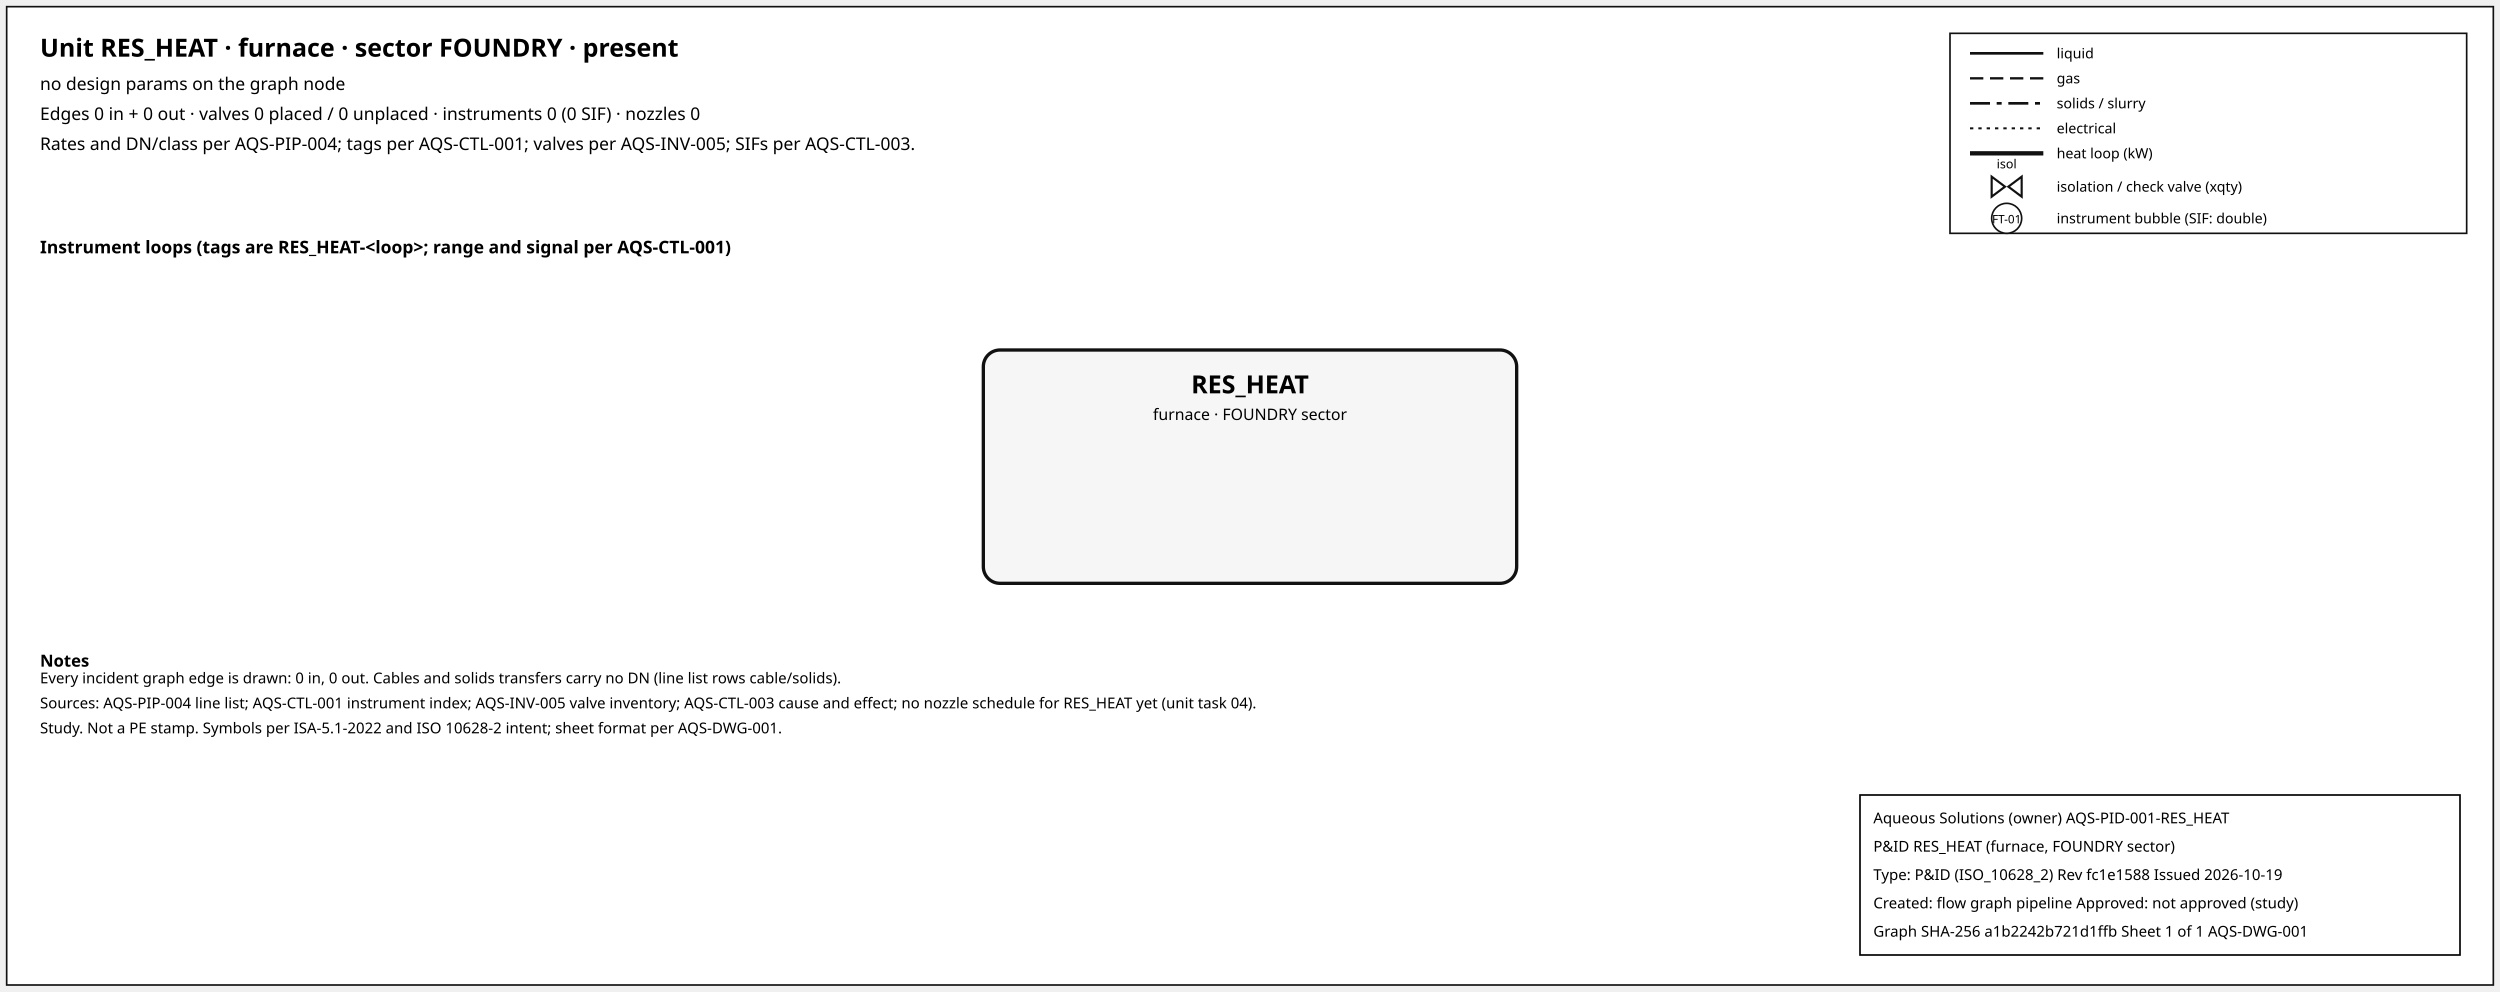
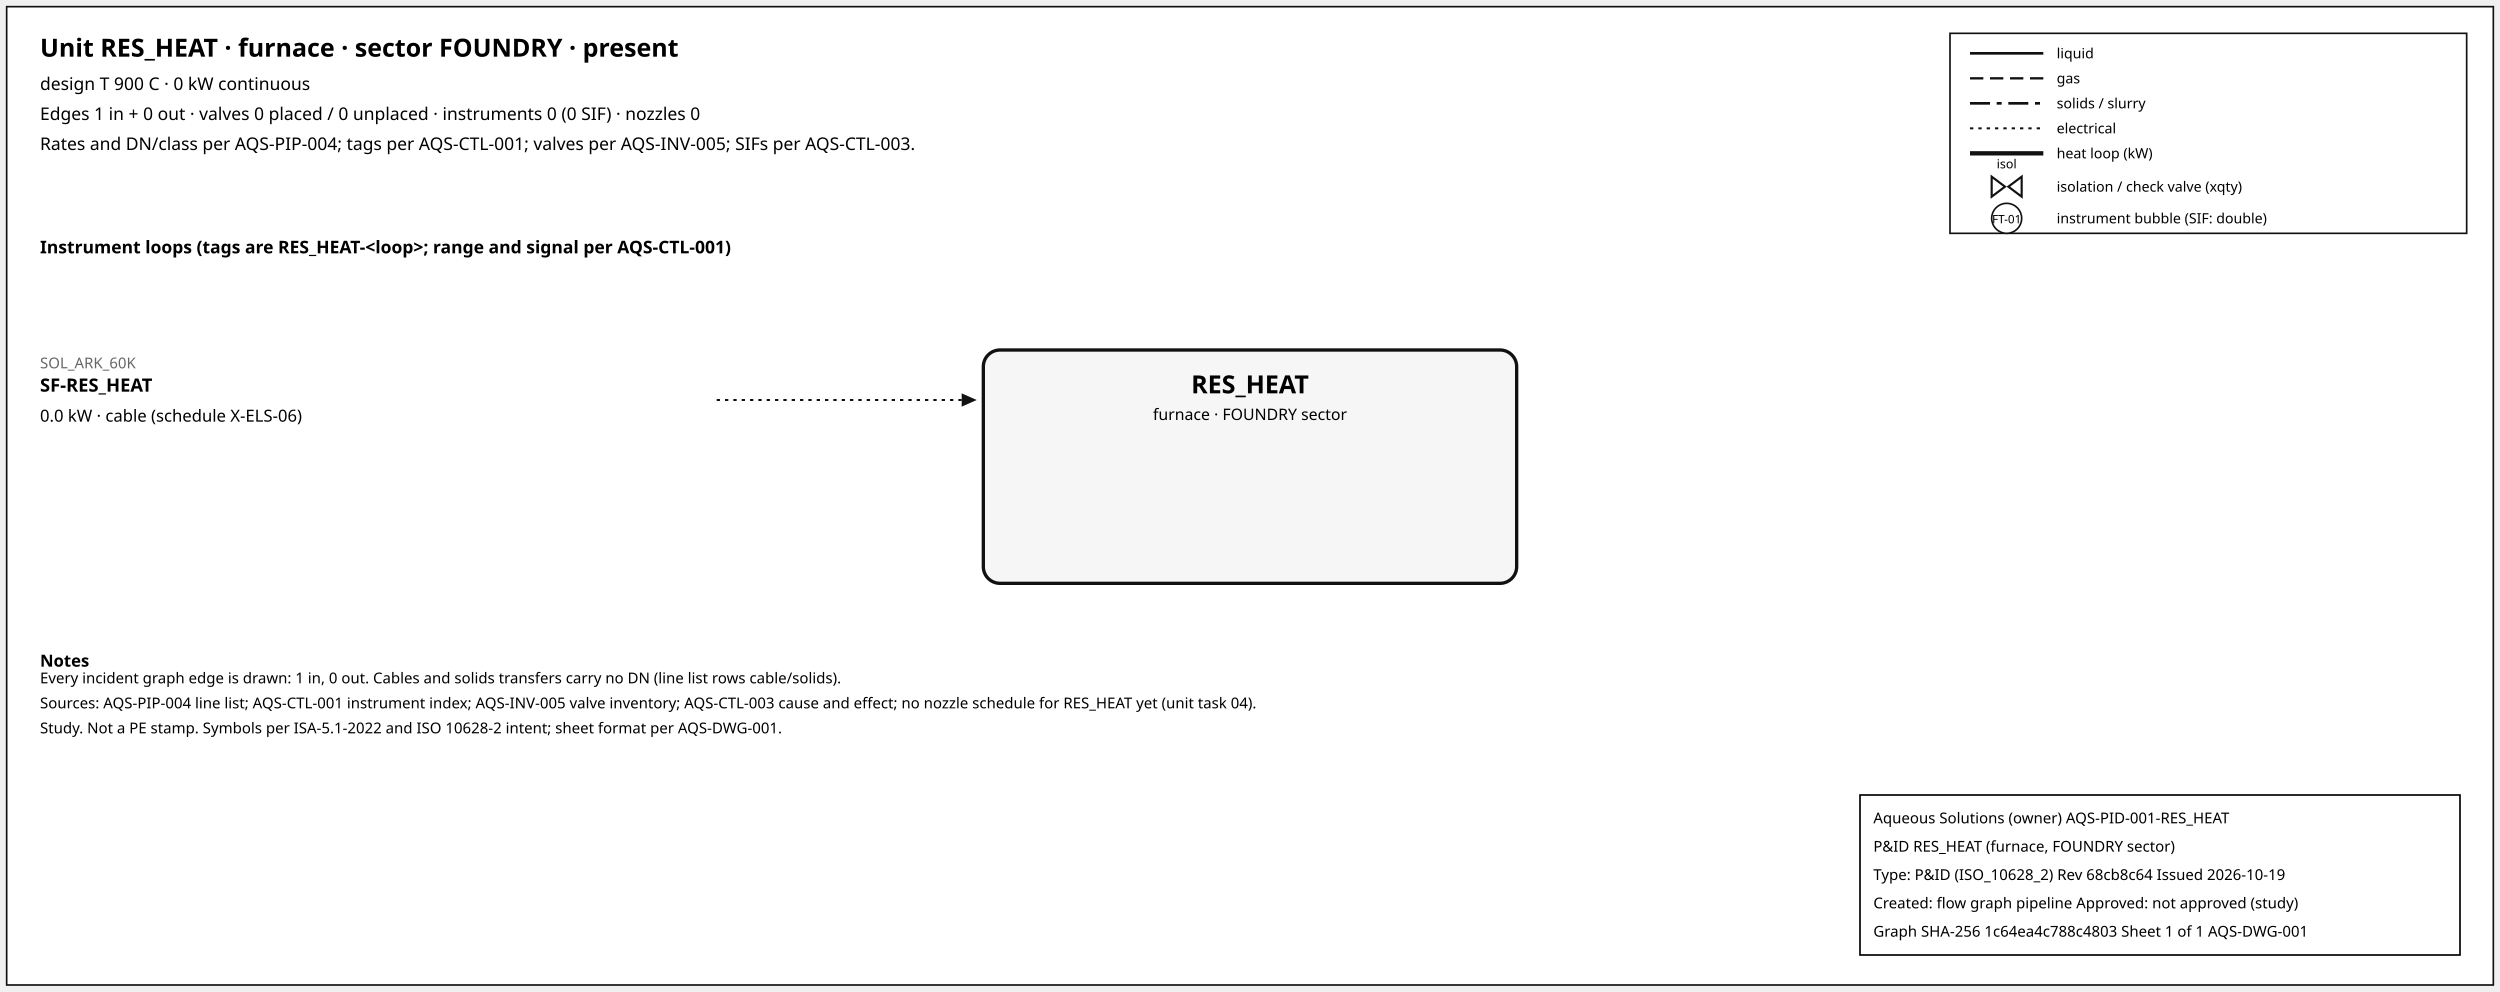
<svg xmlns="http://www.w3.org/2000/svg" width="1500" height="595" font-family="sans-serif">
  <rect x="4" y="4" width="1492" height="587" fill="white" stroke="#111" />
  <text x="24" y="34" font-size="15" font-weight="600">Unit RES_HEAT · furnace · sector FOUNDRY · present</text>
-   <text x="24" y="54" font-size="10.5">no design params on the graph node</text>
-   <text x="24" y="72" font-size="10.5">Edges 0 in + 0 out · valves 0 placed / 0 unplaced · instruments 0 (0 SIF) · nozzles 0</text>
+   <text x="24" y="54" font-size="10.5">design T 900 C · 0 kW continuous</text>
+   <text x="24" y="72" font-size="10.5">Edges 1 in + 0 out · valves 0 placed / 0 unplaced · instruments 0 (0 SIF) · nozzles 0</text>
  <text x="24" y="90" font-size="10.5">Rates and DN/class per AQS-PIP-004; tags per AQS-CTL-001; valves per AQS-INV-005; SIFs per AQS-CTL-003.</text>
  <rect x="1170" y="20" width="310" height="120" fill="white" stroke="#111" />
  <line x1="1182" y1="32" x2="1226" y2="32" stroke="#111" stroke-width="1.6" />
  <text x="1234" y="35" font-size="8.5">liquid</text>
  <line x1="1182" y1="47" x2="1226" y2="47" stroke="#111" stroke-width="1.4" stroke-dasharray="8,4" />
  <text x="1234" y="50" font-size="8.5">gas</text>
  <line x1="1182" y1="62" x2="1226" y2="62" stroke="#111" stroke-width="1.6" stroke-dasharray="12,4,3,4" />
  <text x="1234" y="65" font-size="8.5">solids / slurry</text>
  <line x1="1182" y1="77" x2="1226" y2="77" stroke="#111" stroke-width="1.2" stroke-dasharray="2,3" />
  <text x="1234" y="80" font-size="8.5">electrical</text>
  <line x1="1182" y1="92" x2="1226" y2="92" stroke="#111" stroke-width="2.6" />
  <text x="1234" y="95" font-size="8.5">heat loop (kW)</text>
  <path d="M 1195.0,106 L 1203.0,112 L 1195.0,118 Z M 1213.0,106 L 1205.0,112 L 1213.0,118 Z" fill="white" stroke="#111" stroke-width="1.3" />
  <text x="1204.0" y="101.0" font-size="7.5" text-anchor="middle">isol</text>
  <text x="1234" y="115" font-size="8.5">isolation / check valve (xqty)</text>
  <circle cx="1204" cy="131" r="9" fill="white" stroke="#111" />
  <text x="1204" y="134" font-size="7" text-anchor="middle">FT-01</text>
  <text x="1234" y="134" font-size="8.5">instrument bubble (SIF: double)</text>
  <text x="24" y="152" font-size="10.5" font-weight="600">Instrument loops (tags are RES_HEAT-&lt;loop&gt;; range and signal per AQS-CTL-001)</text>
  <rect x="590" y="210" width="320" height="140" rx="10" fill="#f6f6f6" stroke="#111" stroke-width="2" />
  <text x="750.0" y="236" font-size="15" font-weight="700" text-anchor="middle">RES_HEAT</text>
  <text x="750.0" y="252" font-size="9.5" text-anchor="middle">furnace · FOUNDRY sector</text>
+   <line x1="430" y1="240" x2="577" y2="240" stroke="#111" stroke-width="1.2" stroke-dasharray="2,3" class="edge-in" />
+   <polygon points="586,240 577,236 577,244" fill="#111" />
+   <text x="24" y="221" font-size="9" fill="#666" text-anchor="start">SOL_ARK_60K</text>
+   <text x="24" y="235" font-size="11" font-weight="600" text-anchor="start">SF-RES_HEAT</text>
+   <text x="24" y="253" font-size="10" text-anchor="start">0.0 kW · cable (schedule X-ELS-06)</text>
  <text x="24" y="400" font-size="10" font-weight="600">Notes</text>
-   <text x="24" y="410" font-size="9">Every incident graph edge is drawn: 0 in, 0 out. Cables and solids transfers carry no DN (line list rows cable/solids).</text>
+   <text x="24" y="410" font-size="9">Every incident graph edge is drawn: 1 in, 0 out. Cables and solids transfers carry no DN (line list rows cable/solids).</text>
  <text x="24" y="425" font-size="9">Sources: AQS-PIP-004 line list; AQS-CTL-001 instrument index; AQS-INV-005 valve inventory; AQS-CTL-003 cause and effect; no nozzle schedule for RES_HEAT yet (unit task 04).</text>
  <text x="24" y="440" font-size="9">Study. Not a PE stamp. Symbols per ISA-5.1-2022 and ISO 10628-2 intent; sheet format per AQS-DWG-001.</text>
  <g id="aqs-title-block">
    <rect x="1116" y="477" width="360" height="96" fill="white" stroke="black" stroke-width="1" />
    <text x="1124" y="494" font-size="9">Aqueous Solutions (owner)   AQS-PID-001-RES_HEAT</text>
    <text x="1124" y="511" font-size="9">P&amp;ID RES_HEAT (furnace, FOUNDRY sector)</text>
-     <text x="1124" y="528" font-size="9">Type: P&amp;ID (ISO_10628_2)   Rev fc1e1588   Issued 2026-10-19</text>
+     <text x="1124" y="528" font-size="9">Type: P&amp;ID (ISO_10628_2)   Rev 68cb8c64   Issued 2026-10-19</text>
    <text x="1124" y="545" font-size="9">Created: flow graph pipeline   Approved: not approved (study)</text>
-     <text x="1124" y="562" font-size="9">Graph SHA-256 a1b2242b721d1ffb   Sheet 1 of 1   AQS-DWG-001</text>
+     <text x="1124" y="562" font-size="9">Graph SHA-256 1c64ea4c788c4803   Sheet 1 of 1   AQS-DWG-001</text>
  </g>
</svg>
